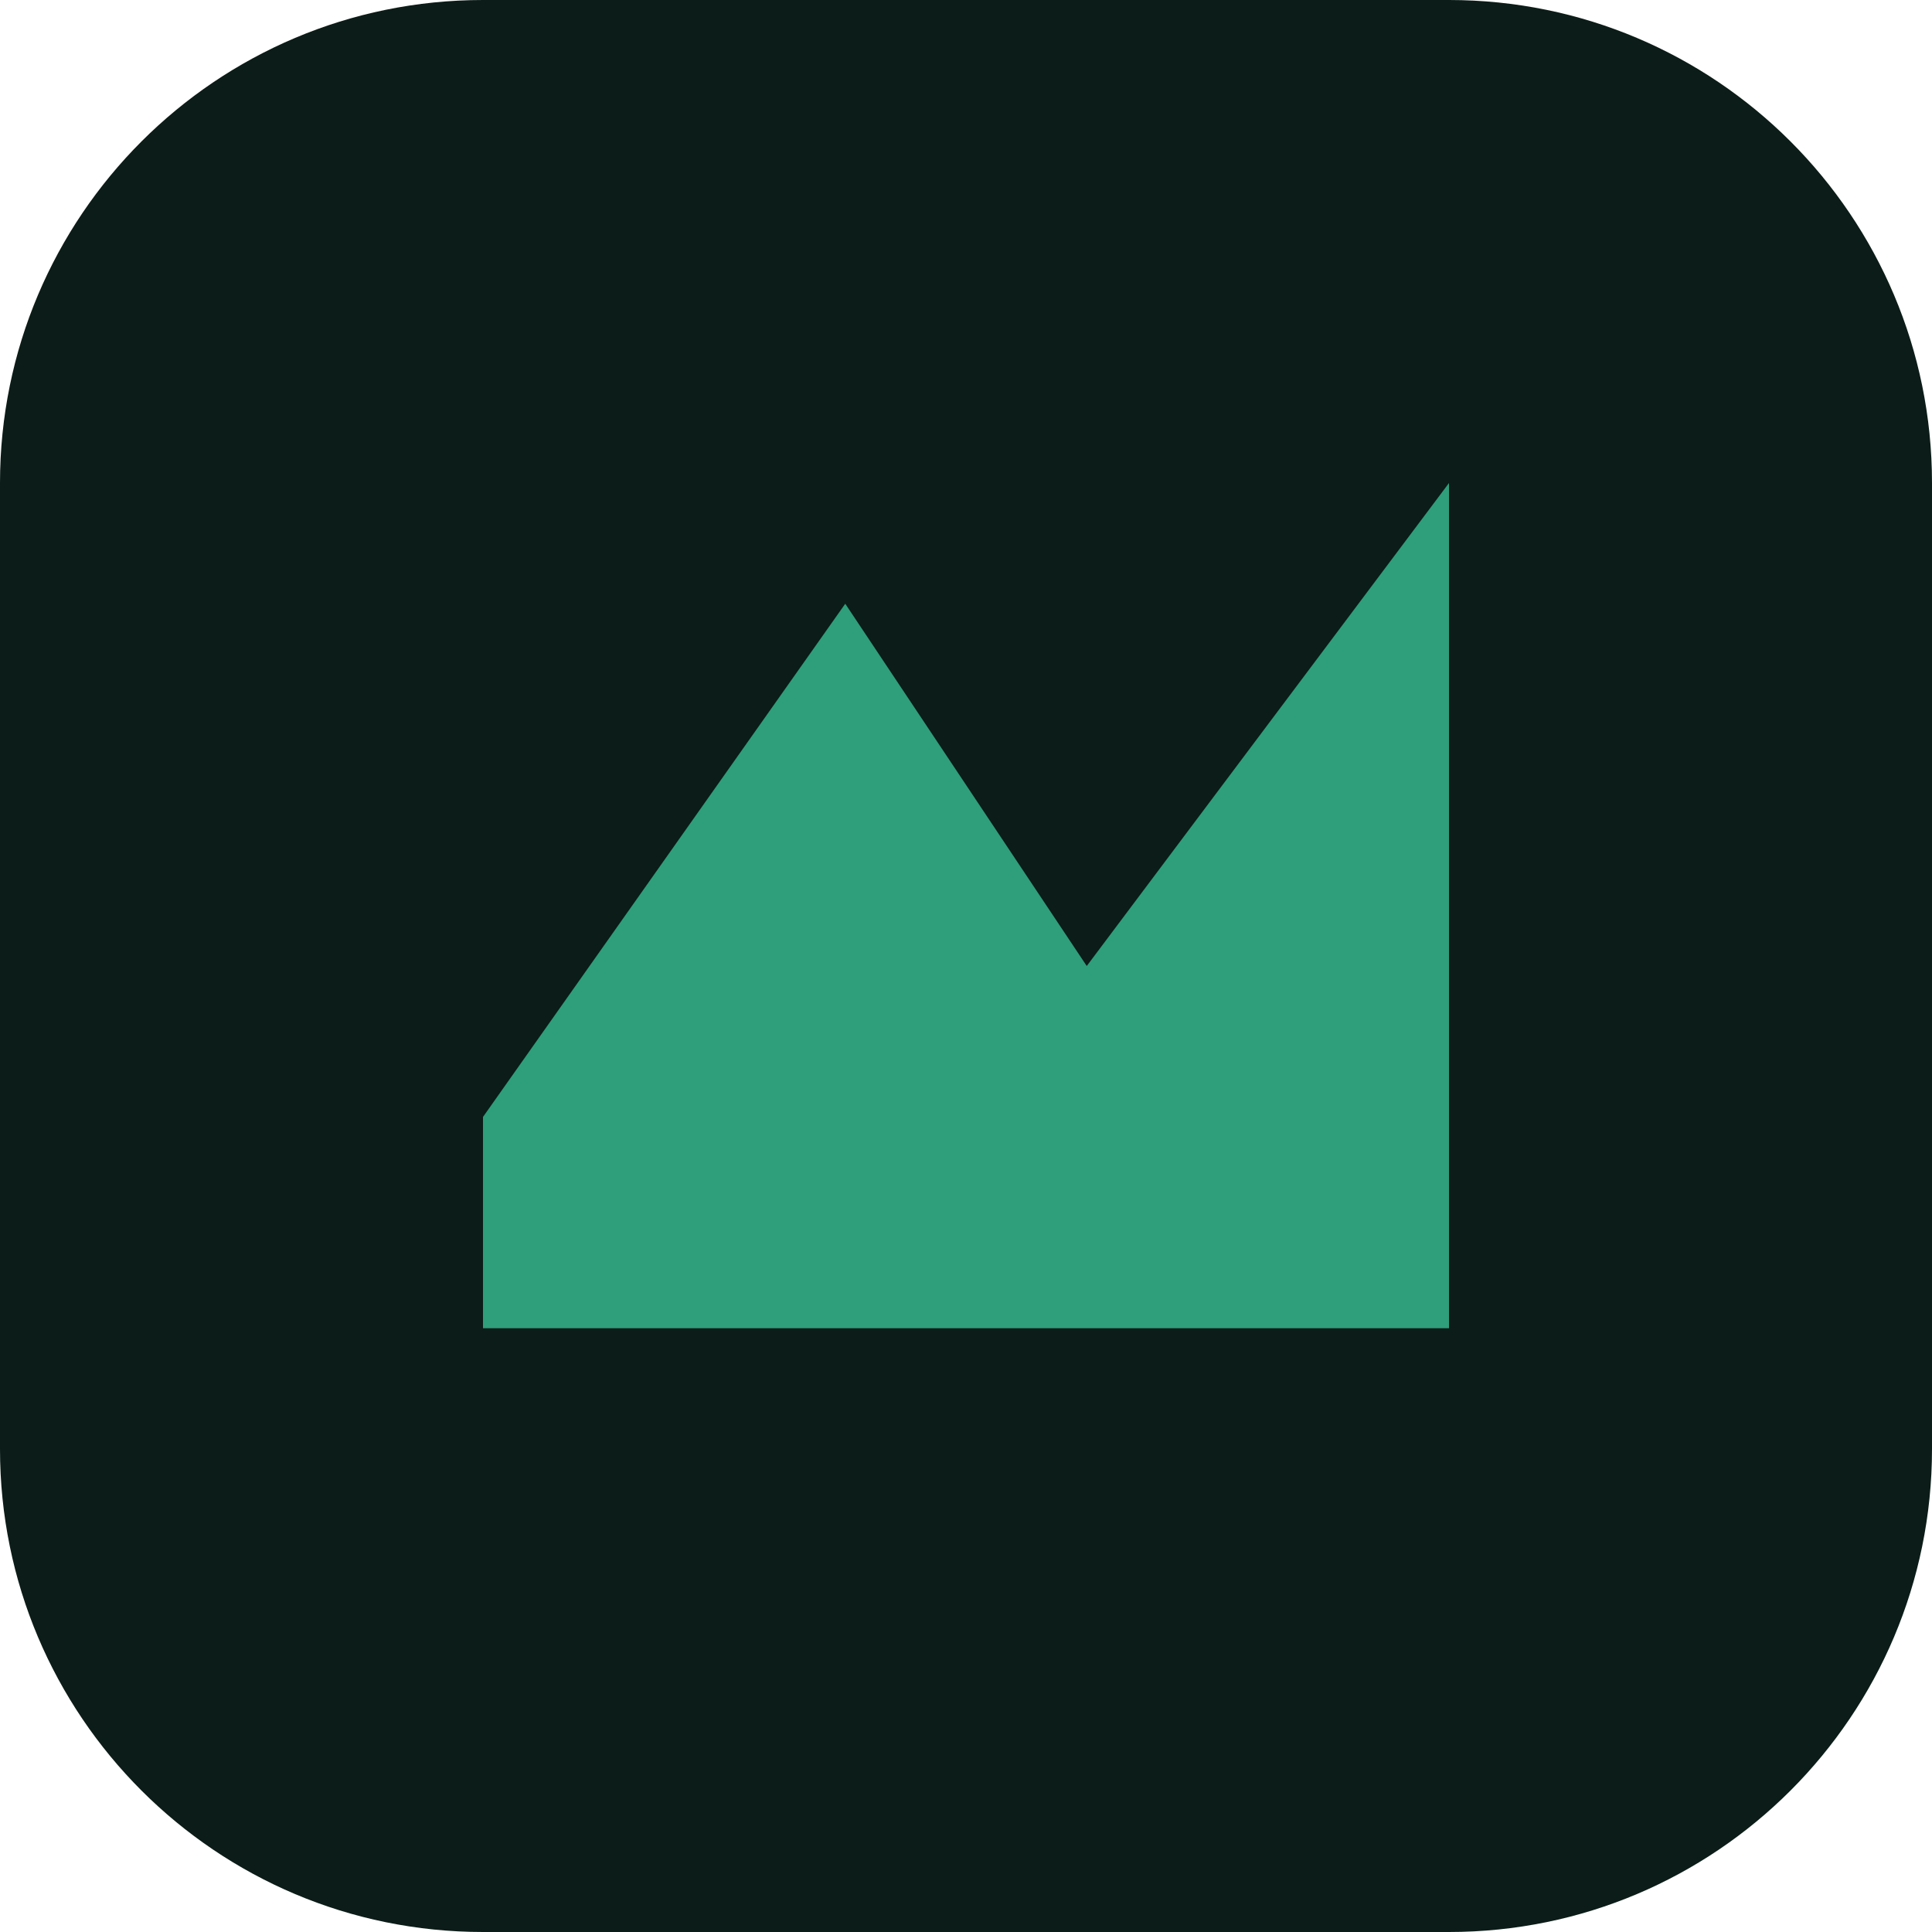
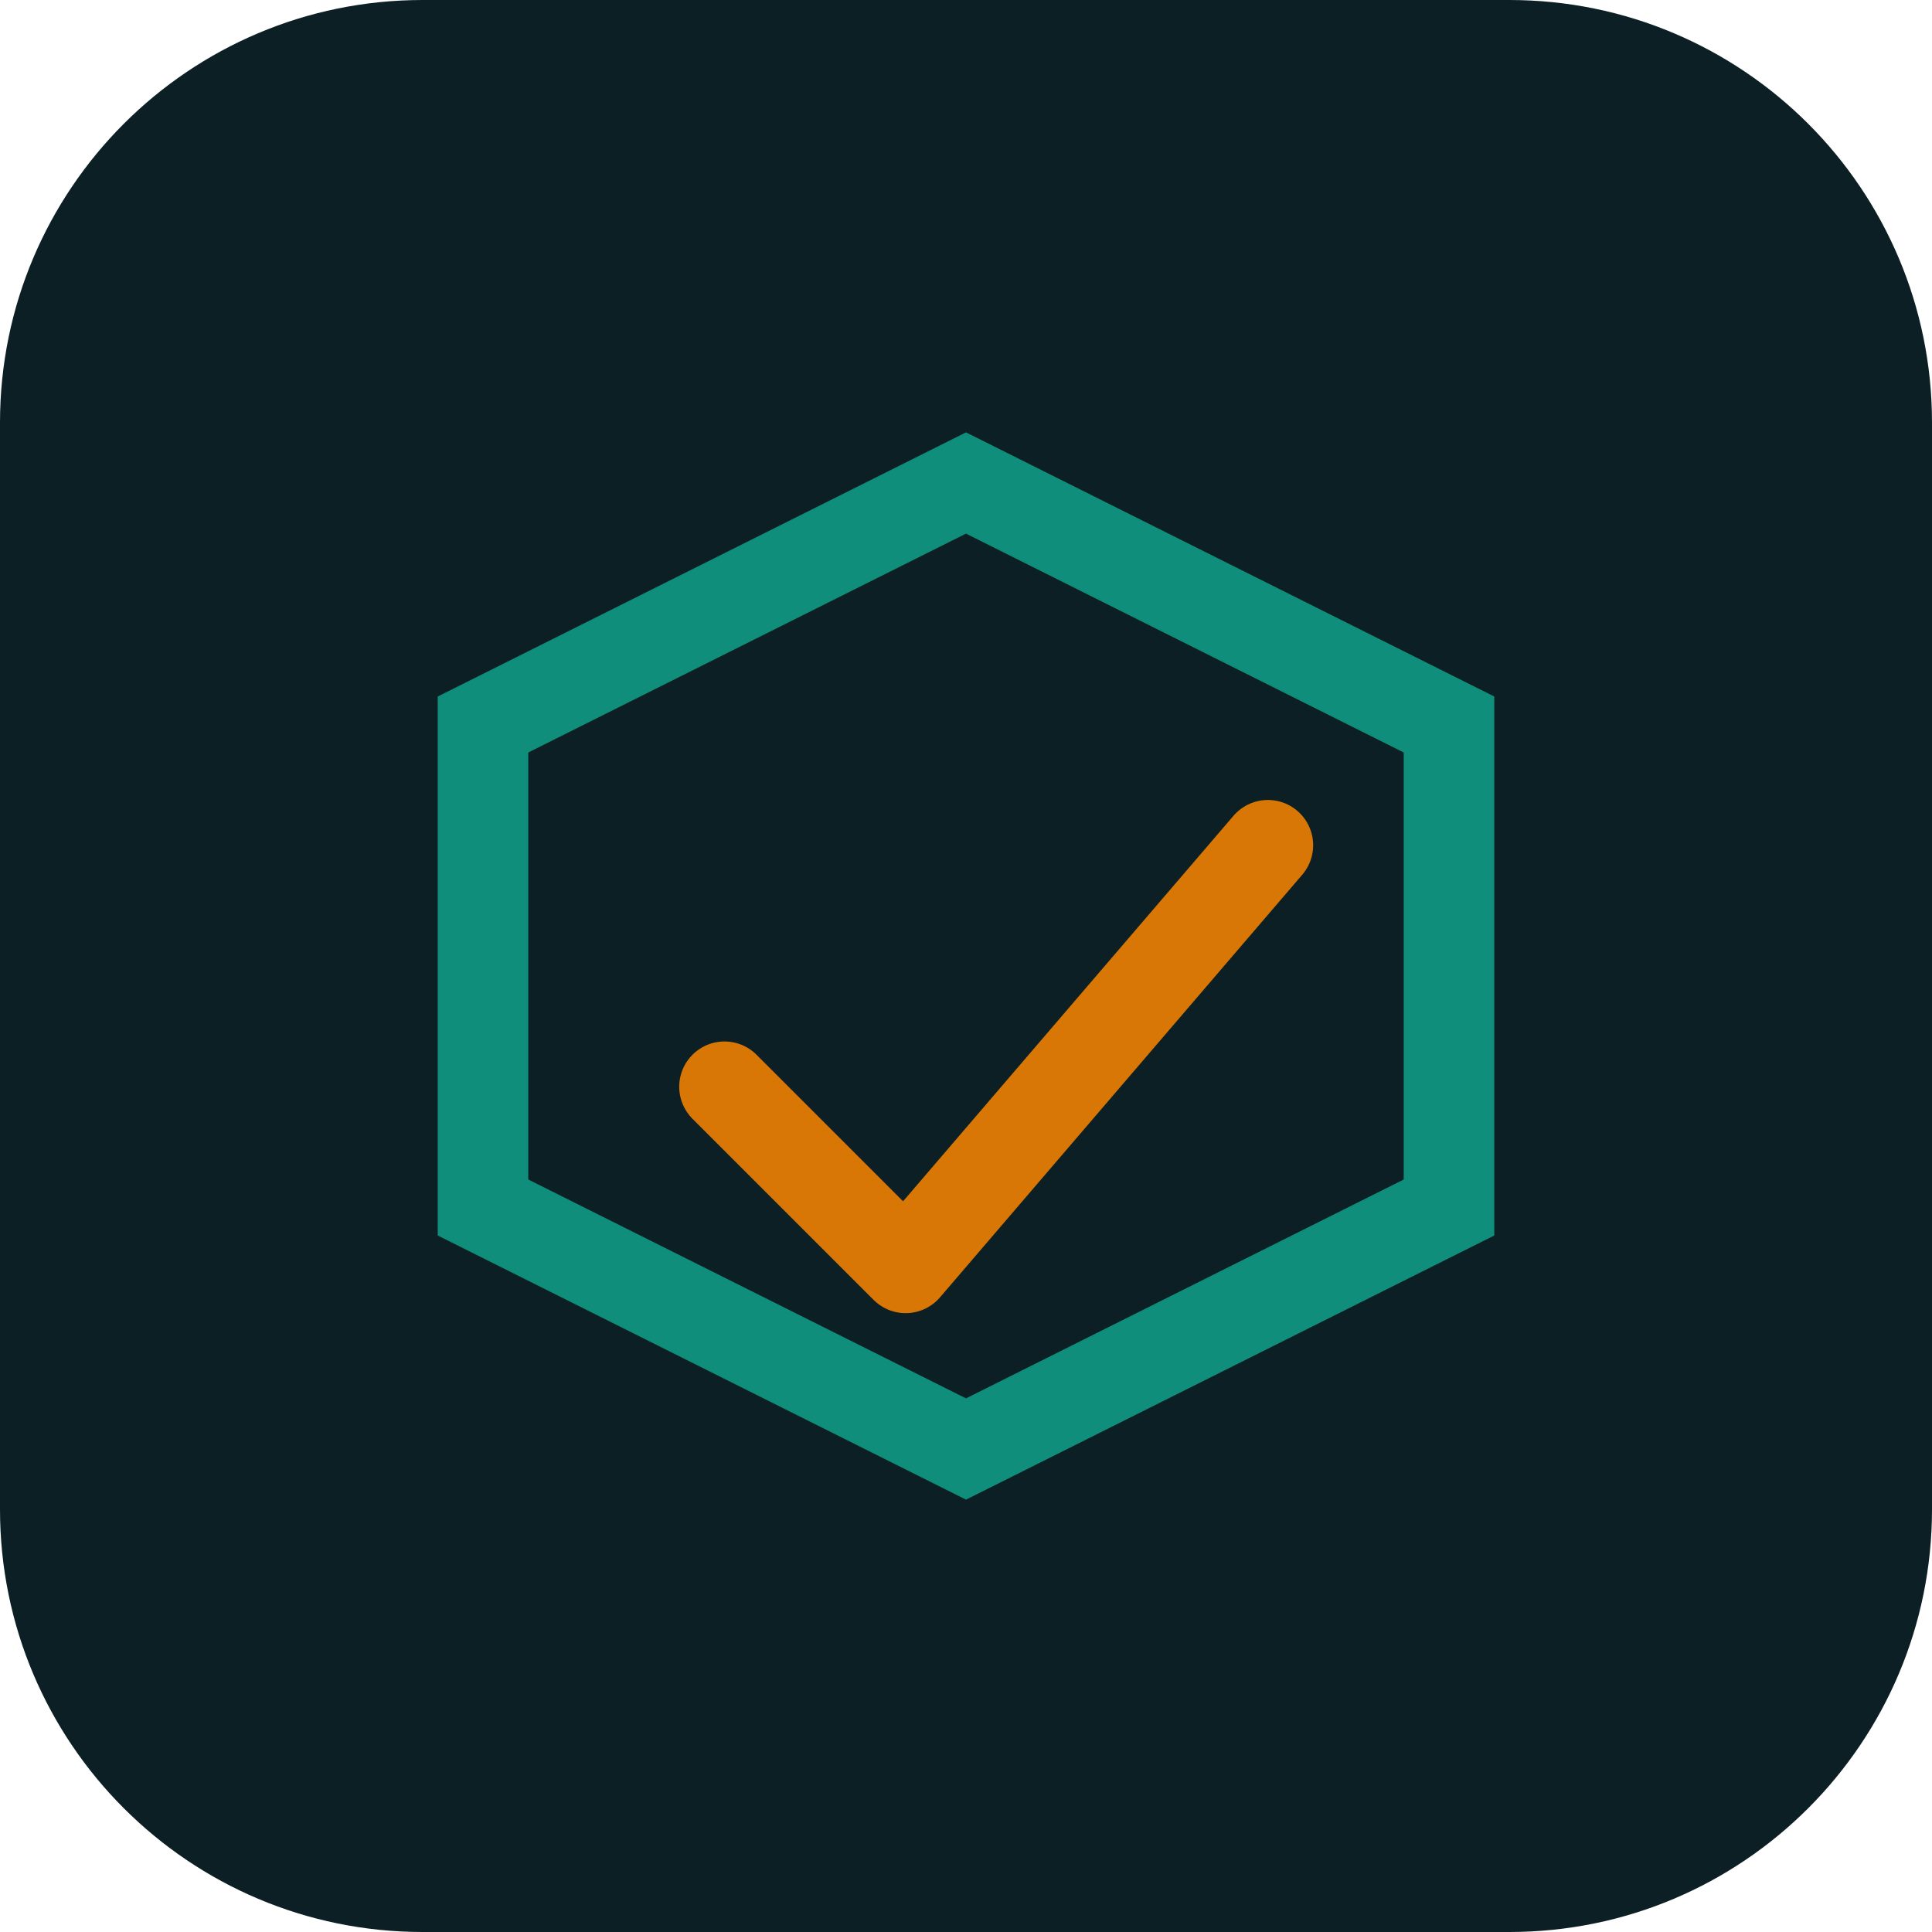
- <svg xmlns="http://www.w3.org/2000/svg" viewBox="0 0 32 32" fill="none">
-   <rect width="32" height="32" rx="8" fill="#0C1C18" />
-   <path d="M8 18.5L14 10l4 6 6-8v14H8z" fill="#2F9E7B" />
+ <svg xmlns="http://www.w3.org/2000/svg" viewBox="0 0 64 64" fill="none">
+   <rect width="64" height="64" rx="14" fill="#0B1F24" />
+   <path d="M16 40V24l16-8 16 8v16l-16 8-16-8Z" stroke="#0F8F7B" stroke-width="3" />
+   <path d="M24 36l6 6 12-14" stroke="#D97706" stroke-width="3" stroke-linecap="round" stroke-linejoin="round" />
</svg>
